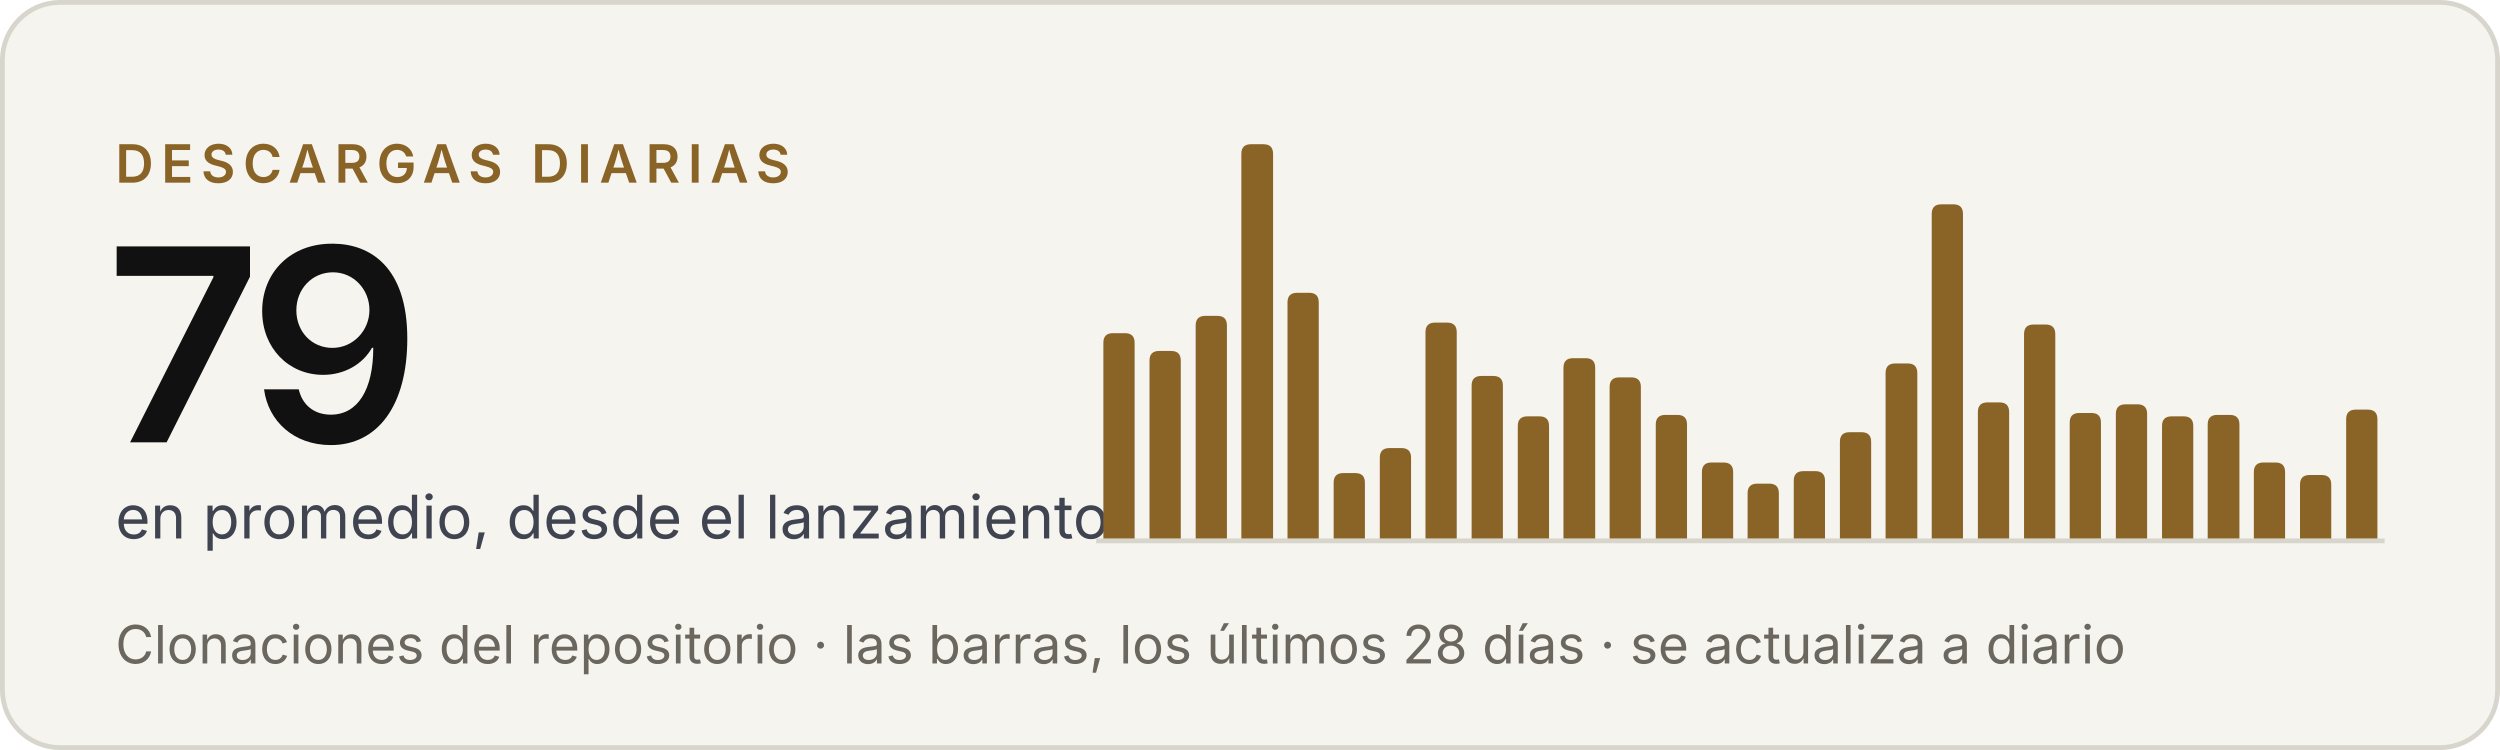
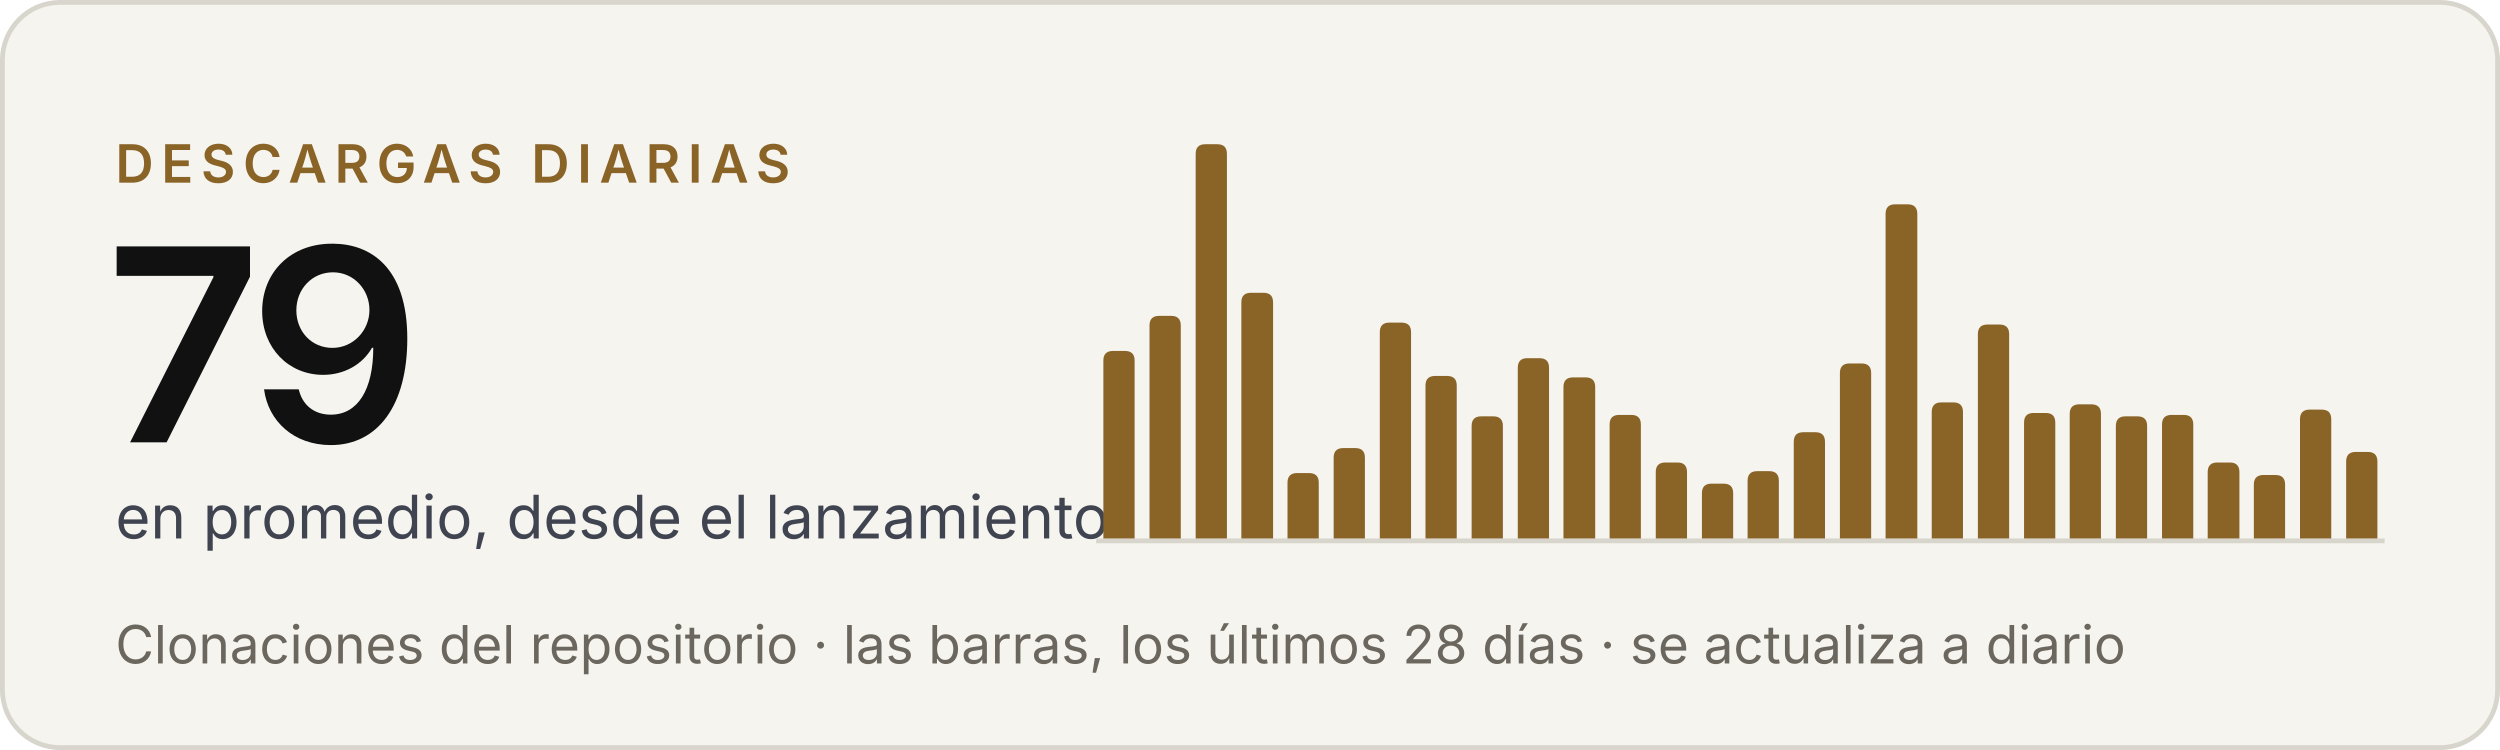
<svg xmlns="http://www.w3.org/2000/svg" width="520" height="156" viewBox="0 0 520 156" role="img" aria-label="Criterio: 79 descargas diarias en promedio, desde el lanzamiento">
  <rect x=".5" y=".5" width="519" height="155" rx="12" fill="#f5f4ef" stroke="#d8d5cd" />
  <g font-family="'Inter Tight', Inter, -apple-system, BlinkMacSystemFont, 'Segoe UI', Helvetica, Arial, sans-serif">
    <text x="24" y="38" font-size="11" font-weight="600" letter-spacing="1.6" fill="#8a6327">DESCARGAS DIARIAS</text>
    <text x="22" y="92" font-size="56" font-weight="600" letter-spacing="-2" fill="#111111">79</text>
    <text x="24" y="112" font-size="12.5" fill="#3f4450">en promedio, desde el lanzamiento</text>
    <text x="24" y="138" font-size="11" fill="#6b675f">Clonaciones del repositorio · las barras, los últimos 28 días · se actualiza a diario</text>
  </g>
  <line x1="228" y1="112.5" x2="496" y2="112.5" stroke="#d8d5cd" />
  <g fill="#8a6327">
-     <path d="M229.5,112V71.3Q229.5,69.3 231.5,69.3H234.0Q236.0,69.3 236.0,71.3V112Z" />
-     <path d="M239.1,112V75.0Q239.1,73.0 241.1,73.0H243.6Q245.6,73.0 245.6,75.0V112Z" />
-     <path d="M248.7,112V67.7Q248.7,65.7 250.7,65.7H253.2Q255.2,65.7 255.2,67.7V112Z" />
-     <path d="M258.2,112V32.0Q258.2,30.0 260.2,30.0H262.8Q264.8,30.0 264.8,32.0V112Z" />
-     <path d="M267.8,112V62.9Q267.8,60.9 269.8,60.9H272.3Q274.3,60.9 274.3,62.9V112Z" />
-     <path d="M277.4,112V100.4Q277.4,98.4 279.4,98.4H281.9Q283.9,98.4 283.9,100.4V112Z" />
-     <path d="M287.0,112V95.2Q287.0,93.2 289.0,93.2H291.5Q293.5,93.2 293.5,95.2V112Z" />
-     <path d="M296.5,112V69.1Q296.5,67.1 298.5,67.1H301.0Q303.0,67.1 303.0,69.1V112Z" />
-     <path d="M306.1,112V80.2Q306.1,78.2 308.1,78.2H310.6Q312.6,78.2 312.6,80.2V112Z" />
-     <path d="M315.7,112V88.6Q315.7,86.6 317.7,86.6H320.2Q322.2,86.6 322.2,88.6V112Z" />
-     <path d="M325.2,112V76.5Q325.2,74.5 327.2,74.5H329.8Q331.8,74.5 331.8,76.5V112Z" />
-     <path d="M334.8,112V80.5Q334.8,78.5 336.8,78.5H339.3Q341.3,78.5 341.3,80.5V112Z" />
-     <path d="M344.4,112V88.3Q344.4,86.3 346.4,86.3H348.9Q350.9,86.3 350.9,88.3V112Z" />
-     <path d="M354.0,112V98.2Q354.0,96.2 356.0,96.2H358.5Q360.5,96.2 360.5,98.2V112Z" />
-     <path d="M363.5,112V102.6Q363.5,100.6 365.5,100.6H368.0Q370.0,100.6 370.0,102.6V112Z" />
-     <path d="M373.1,112V100.0Q373.1,98.0 375.1,98.0H377.6Q379.6,98.0 379.6,100.0V112Z" />
-     <path d="M382.7,112V91.9Q382.7,89.9 384.7,89.9H387.2Q389.2,89.9 389.2,91.9V112Z" />
-     <path d="M392.2,112V77.6Q392.2,75.6 394.2,75.6H396.8Q398.8,75.6 398.8,77.6V112Z" />
-     <path d="M401.8,112V44.5Q401.8,42.5 403.8,42.5H406.3Q408.3,42.5 408.3,44.5V112Z" />
-     <path d="M411.4,112V85.7Q411.4,83.7 413.4,83.7H415.9Q417.9,83.7 417.9,85.7V112Z" />
-     <path d="M421.0,112V69.5Q421.0,67.5 423.0,67.5H425.5Q427.5,67.5 427.5,69.5V112Z" />
-     <path d="M430.5,112V87.9Q430.5,85.9 432.5,85.9H435.0Q437.0,85.9 437.0,87.9V112Z" />
-     <path d="M440.1,112V86.1Q440.1,84.1 442.1,84.1H444.6Q446.6,84.1 446.6,86.1V112Z" />
-     <path d="M449.7,112V88.6Q449.7,86.6 451.7,86.6H454.2Q456.2,86.6 456.2,88.6V112Z" />
-     <path d="M459.2,112V88.3Q459.2,86.3 461.2,86.3H463.8Q465.8,86.3 465.8,88.3V112Z" />
-     <path d="M468.8,112V98.2Q468.8,96.2 470.8,96.2H473.3Q475.3,96.2 475.3,98.2V112Z" />
-     <path d="M478.4,112V100.8Q478.4,98.8 480.4,98.8H482.9Q484.9,98.8 484.9,100.8V112Z" />
-     <path d="M488.0,112V87.2Q488.0,85.2 490.0,85.2H492.5Q494.5,85.2 494.5,87.2V112Z" />
+     <path d="M229.5,112V75.0Q229.5,73.0 231.5,73.0H234.0Q236.0,73.0 236.0,75.0V112Z" />
+     <path d="M239.1,112V67.7Q239.1,65.7 241.1,65.7H243.6Q245.6,65.7 245.6,67.7V112Z" />
+     <path d="M248.7,112V32.0Q248.7,30.0 250.7,30.0H253.2Q255.2,30.0 255.2,32.0V112Z" />
+     <path d="M258.2,112V62.9Q258.2,60.9 260.2,60.9H262.8Q264.8,60.9 264.8,62.9V112Z" />
+     <path d="M267.8,112V100.4Q267.8,98.4 269.8,98.4H272.3Q274.3,98.4 274.3,100.4V112Z" />
+     <path d="M277.4,112V95.2Q277.4,93.2 279.4,93.2H281.9Q283.9,93.2 283.9,95.2V112Z" />
+     <path d="M287.0,112V69.1Q287.0,67.1 289.0,67.1H291.5Q293.5,67.1 293.5,69.1V112Z" />
+     <path d="M296.5,112V80.2Q296.5,78.2 298.5,78.2H301.0Q303.0,78.2 303.0,80.2V112Z" />
+     <path d="M306.1,112V88.6Q306.1,86.6 308.1,86.6H310.6Q312.6,86.6 312.6,88.6V112Z" />
+     <path d="M315.7,112V76.5Q315.7,74.5 317.7,74.5H320.2Q322.2,74.5 322.2,76.5V112Z" />
+     <path d="M325.2,112V80.5Q325.2,78.5 327.2,78.5H329.8Q331.8,78.5 331.8,80.5V112Z" />
+     <path d="M334.8,112V88.3Q334.8,86.3 336.8,86.3H339.3Q341.3,86.3 341.3,88.3V112Z" />
+     <path d="M344.4,112V98.2Q344.4,96.2 346.4,96.2H348.9Q350.9,96.2 350.9,98.2V112Z" />
+     <path d="M354.0,112V102.6Q354.0,100.6 356.0,100.6H358.5Q360.5,100.6 360.5,102.6V112Z" />
+     <path d="M363.5,112V100.0Q363.5,98.0 365.5,98.0H368.0Q370.0,98.0 370.0,100.0V112Z" />
+     <path d="M373.1,112V91.9Q373.1,89.9 375.1,89.9H377.6Q379.6,89.9 379.6,91.9V112Z" />
+     <path d="M382.7,112V77.6Q382.7,75.6 384.7,75.6H387.2Q389.2,75.6 389.2,77.6V112Z" />
+     <path d="M392.2,112V44.5Q392.2,42.5 394.2,42.5H396.8Q398.8,42.5 398.8,44.5V112Z" />
+     <path d="M401.8,112V85.7Q401.8,83.7 403.8,83.7H406.3Q408.3,83.7 408.3,85.7V112Z" />
+     <path d="M411.4,112V69.5Q411.4,67.5 413.4,67.5H415.9Q417.9,67.5 417.9,69.5V112Z" />
+     <path d="M421.0,112V87.9Q421.0,85.9 423.0,85.9H425.5Q427.5,85.9 427.5,87.9V112Z" />
+     <path d="M430.5,112V86.1Q430.5,84.1 432.5,84.1H435.0Q437.0,84.1 437.0,86.1V112Z" />
+     <path d="M440.1,112V88.6Q440.1,86.6 442.1,86.6H444.6Q446.6,86.6 446.6,88.6V112Z" />
+     <path d="M449.7,112V88.3Q449.7,86.3 451.7,86.3H454.2Q456.2,86.3 456.2,88.3V112Z" />
+     <path d="M459.2,112V98.2Q459.2,96.2 461.2,96.2H463.8Q465.8,96.2 465.8,98.2V112Z" />
+     <path d="M468.8,112V100.8Q468.8,98.8 470.8,98.8H473.3Q475.3,98.8 475.3,100.8V112Z" />
+     <path d="M478.4,112V87.2Q478.4,85.2 480.4,85.2H482.9Q484.9,85.2 484.9,87.2V112Z" />
+     <path d="M488.0,112V96.0Q488.0,94.0 490.0,94.0H492.5Q494.5,94.0 494.5,96.0V112Z" />
  </g>
</svg>
